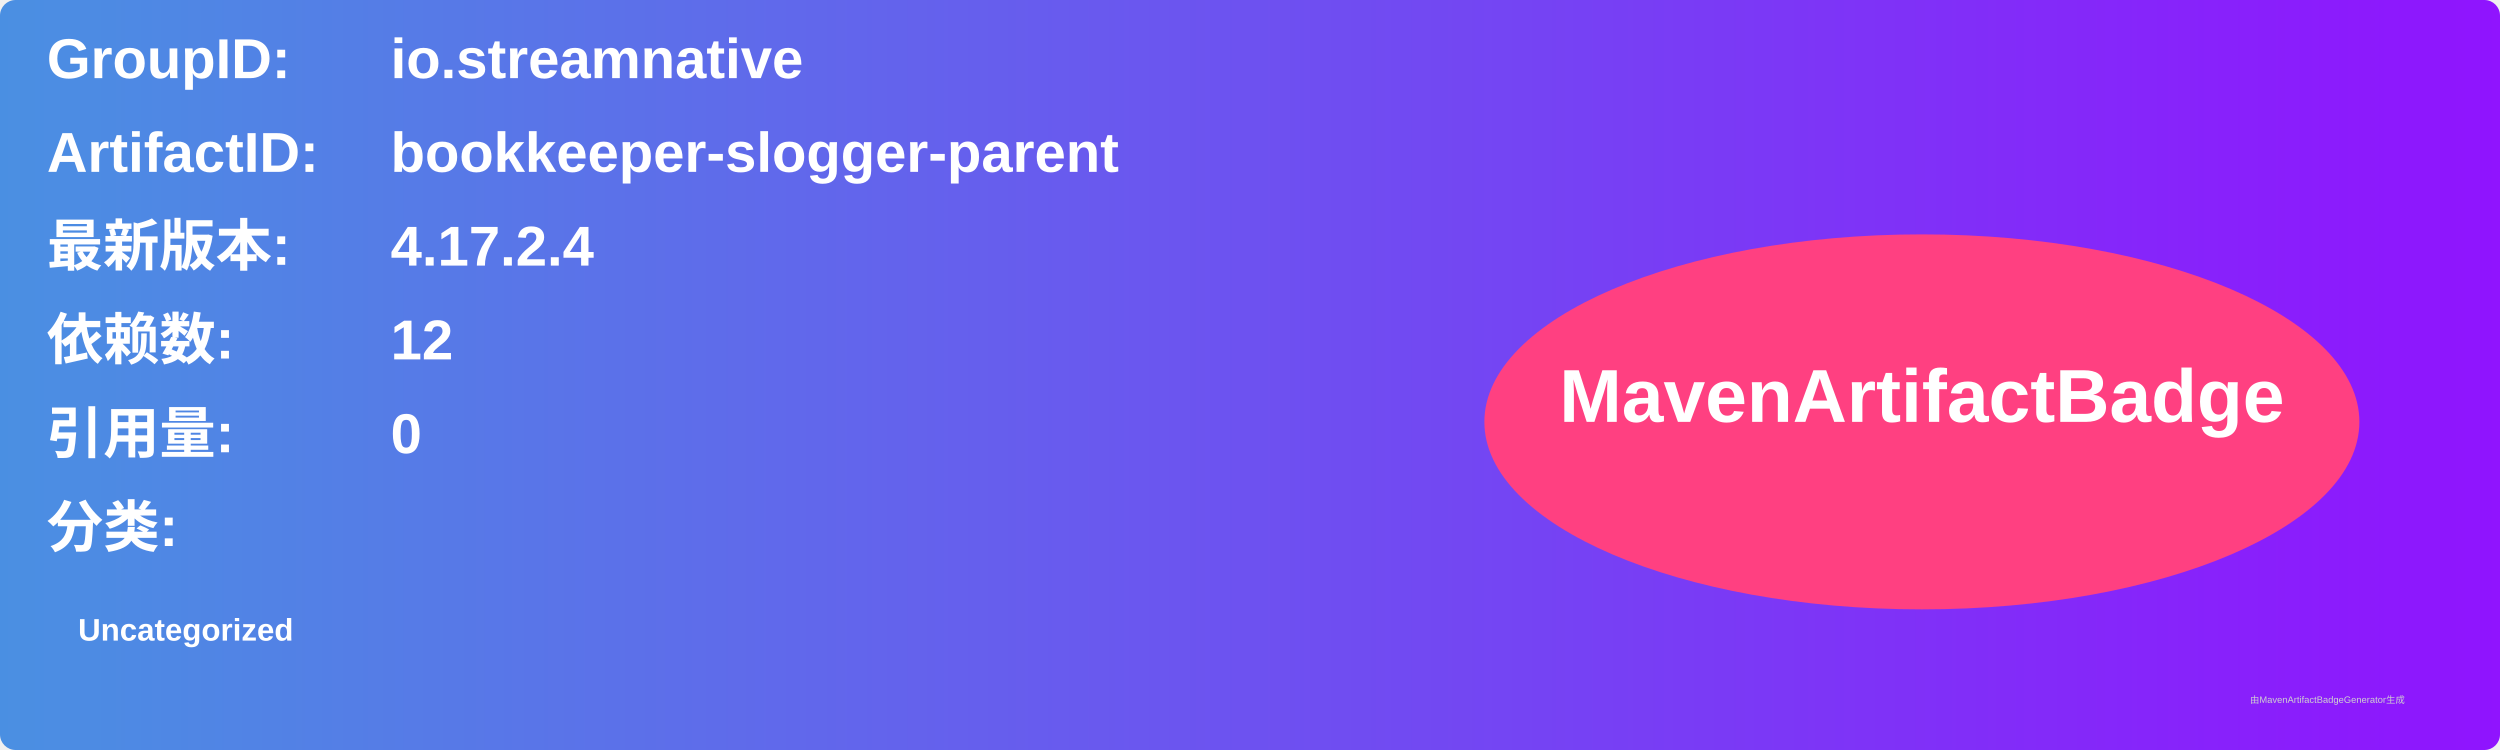
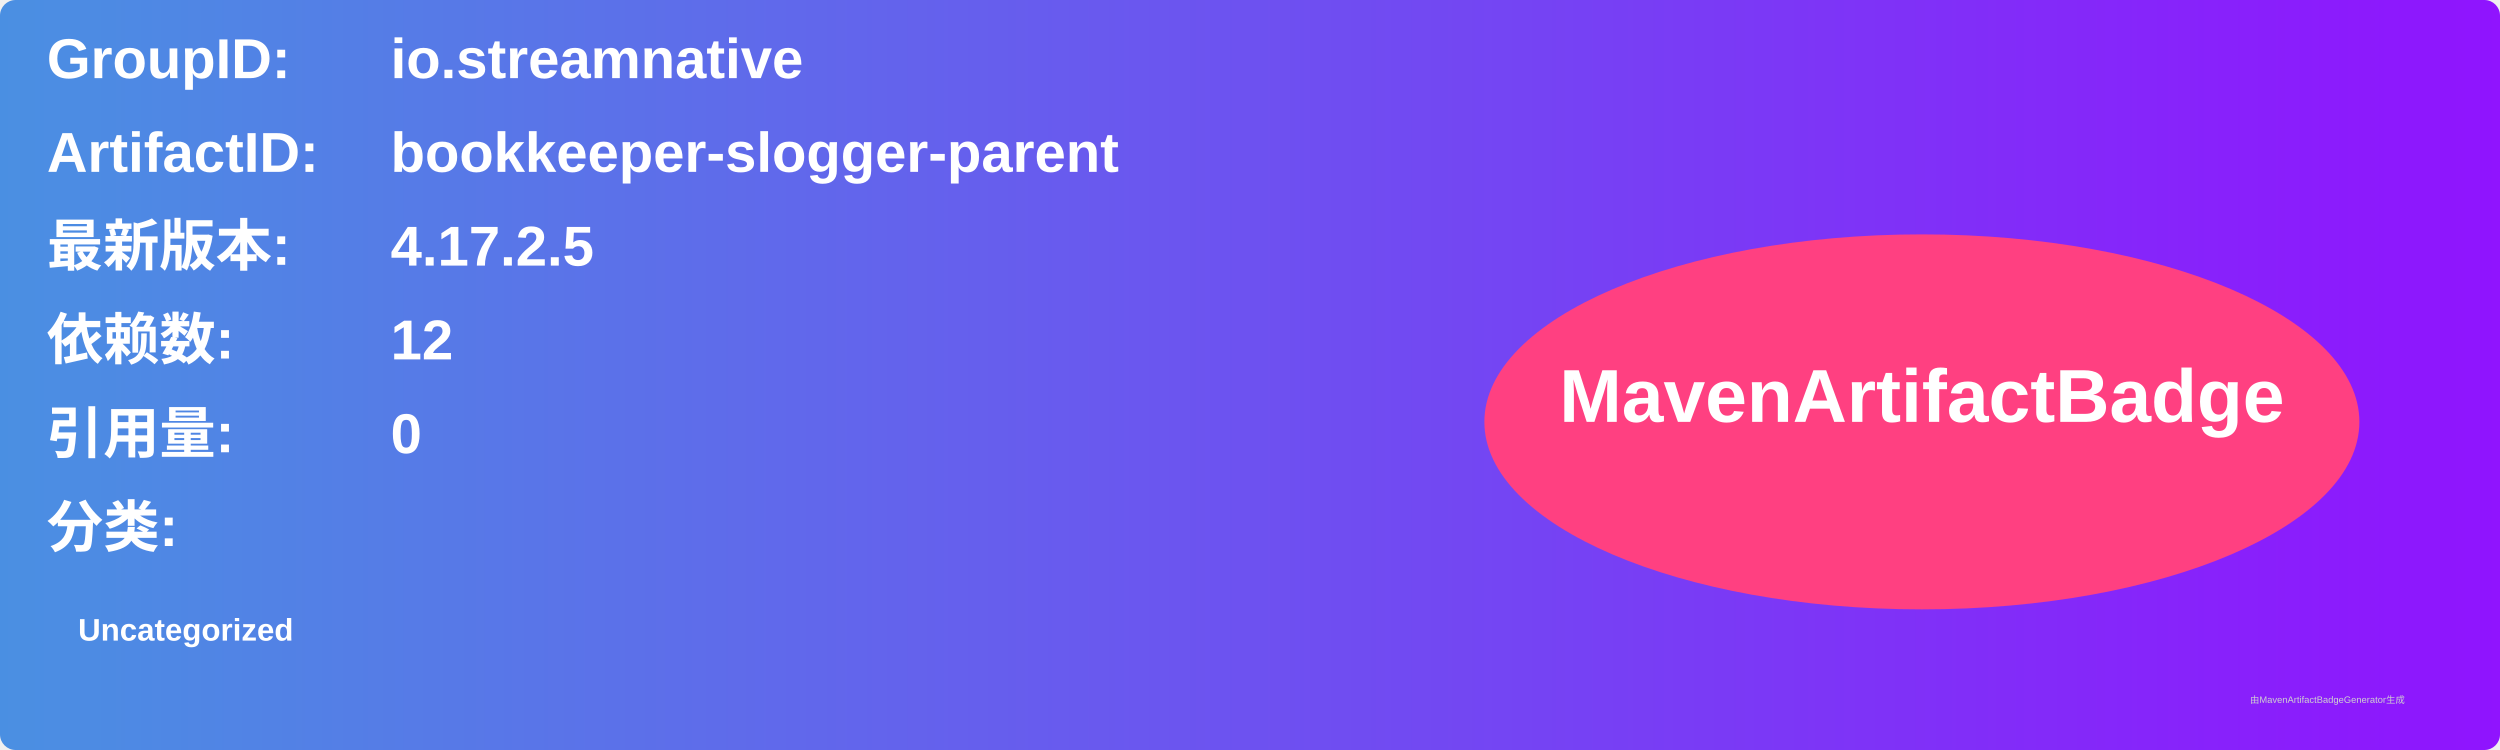
<svg xmlns="http://www.w3.org/2000/svg" width="800" height="240" viewBox="0 0 800 240">
  <linearGradient id="grad" x1="0%" y1="0%" x2="100%" y2="0%">
    <stop offset="0%" stop-color="#4a90e2" />
    <stop offset="100%" stop-color="#9013fe" />
  </linearGradient>
  <rect width="100%" height="100%" rx="5" ry="5" fill="url(#grad)" />
  <g transform="translate(15, 15)">
    <text x="0" y="10" font-family="Arial" font-size="18" fill="white" font-weight="bold" width="260">GroupID:</text>
    <text x="110" y="10" font-family="Arial" font-size="18" fill="white" font-weight="bold" width="460">io.streamnative</text>
    <text x="0" y="40" font-family="Arial" font-size="18" fill="white" font-weight="bold" width="260">ArtifactID:</text>
    <text x="110" y="40" font-family="Arial" font-size="18" fill="white" font-weight="bold" width="460">bookkeeper-slogger-parent</text>
    <text x="0" y="70" font-family="Arial" font-size="18" fill="white" font-weight="bold">最新版本:</text>
    <text x="110" y="70" font-family="Arial" font-size="18" fill="white" font-weight="bold">
-       <tspan font-weight="bold">4.17.2.4</tspan>
+       <tspan font-weight="bold">4.17.2.5</tspan>
    </text>
    <text x="0" y="100" font-family="Arial" font-size="18" fill="white" font-weight="bold">依赖数: </text>
    <text x="110" y="100" font-family="Arial" font-size="18" fill="white">
      <tspan font-weight="bold">12</tspan>
    </text>
    <text x="0" y="130" font-family="Arial" font-size="18" fill="white" font-weight="bold">引用量: </text>
    <text x="110" y="130" font-family="Arial" font-size="18" fill="white">
      <tspan font-weight="bold">0</tspan>
    </text>
    <text x="0" y="160" font-family="Arial" font-size="18" fill="white" font-weight="bold">分类:</text>
    <text x="10" y="190" font-family="Arial" font-size="10" fill="white">
      <tspan font-weight="bold">Uncategorized</tspan>
    </text>
    <ellipse cx="600" cy="120" rx="140" ry="60" fill="#ff4081" />
    <text x="600" y="120" text-anchor="middle" font-family="Arial" font-size="24" fill="white" font-weight="bold">MavenArtifactBadge</text>
  </g>
  <text x="720" y="225" font-family="Arial" font-size="3" fill="#d0d0d0">由MavenArtifactBadgeGenerator生成</text>
</svg>
